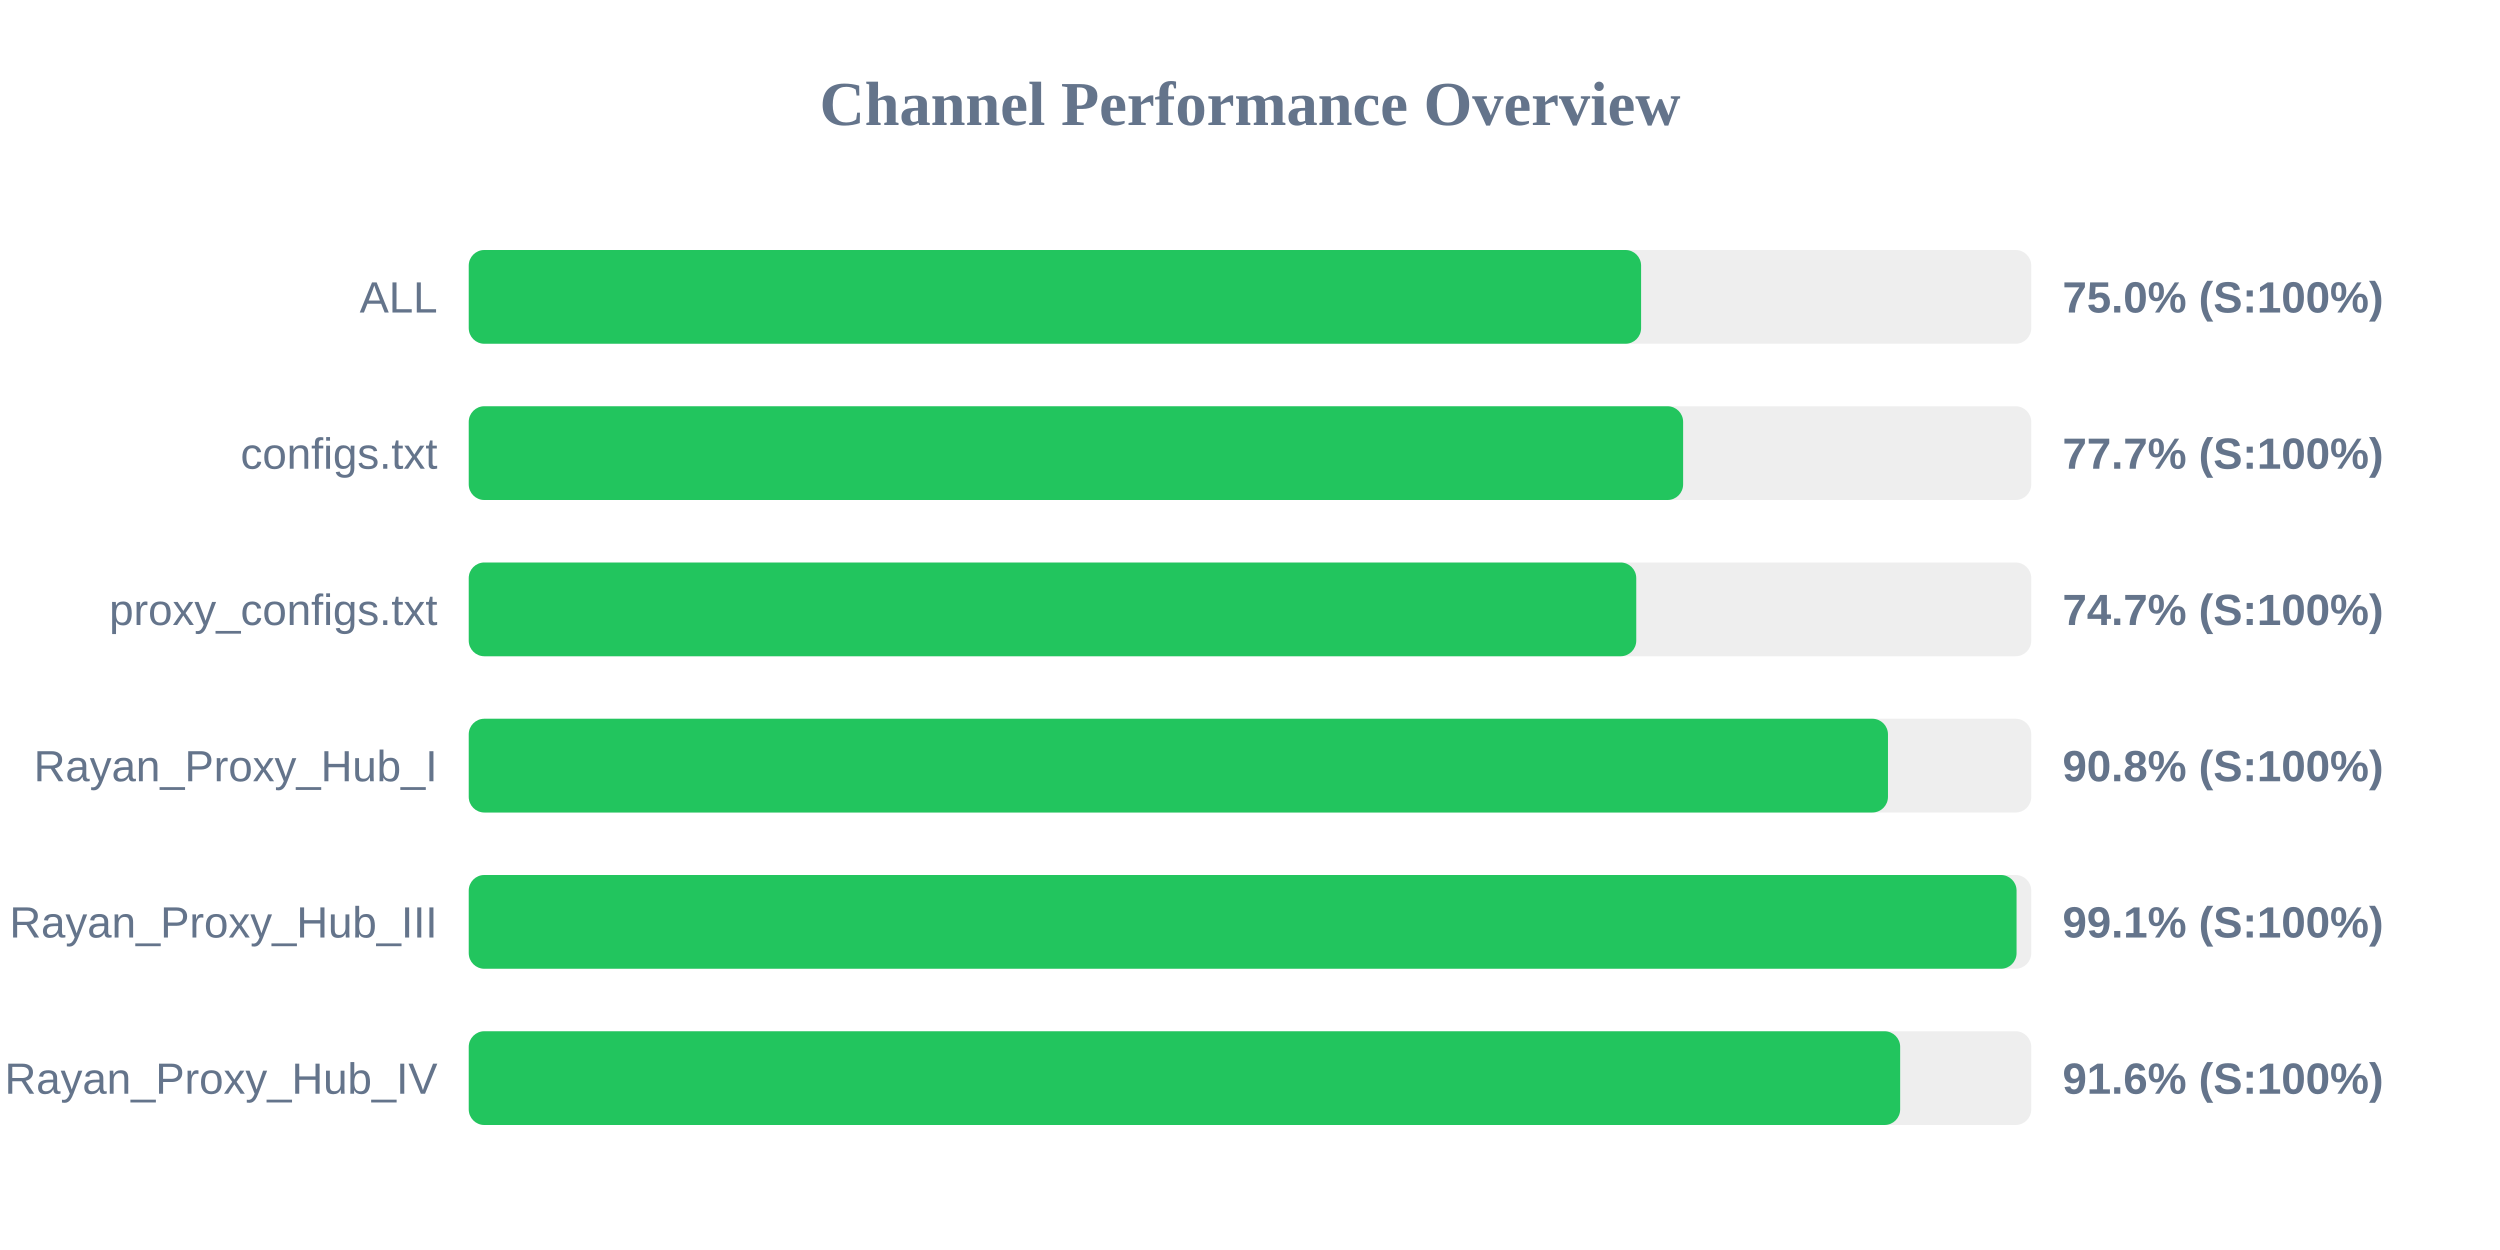
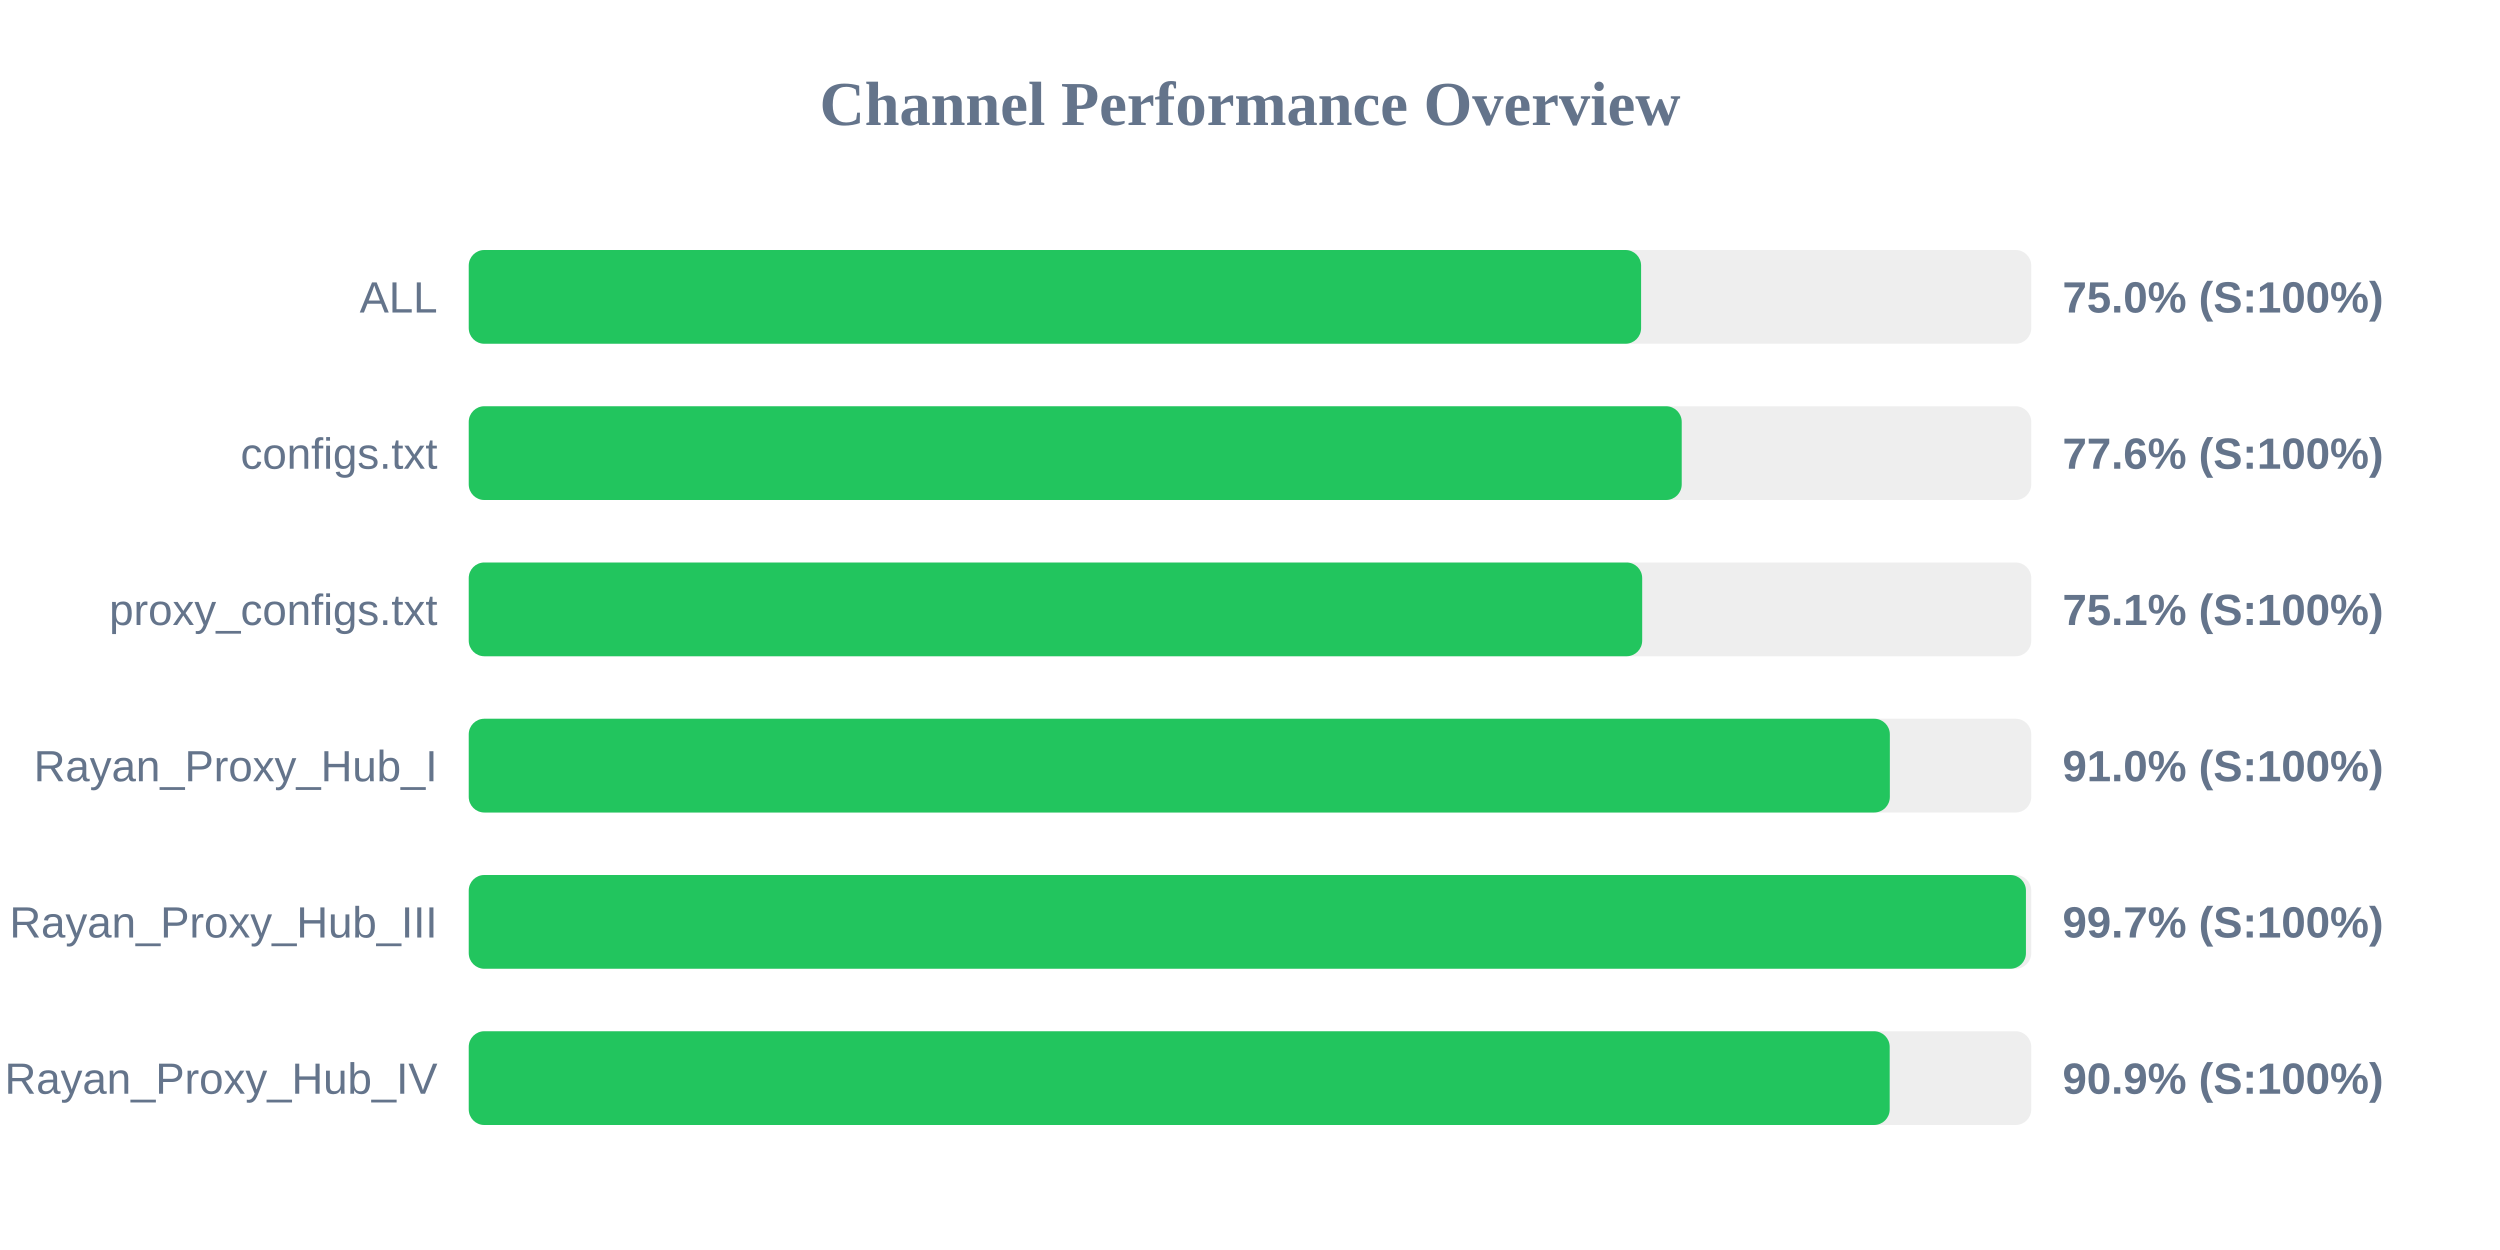
<svg xmlns="http://www.w3.org/2000/svg" width="800" height="400" version="1.1">
  <style>
        .row { font: 14px Arial; fill: #64748b; }
        .score { font: bold 14px Arial; fill: #64748b; }
    </style>
  <text x="400" y="40" text-anchor="middle" font-size="20px" font-weight="bold" fill="#64748b">Channel Performance Overview</text>
  <rect x="150" y="80" width="500" height="30" fill="#eee" rx="5" />
  <rect x="150" y="80" width="375.15" height="30" fill="#22c55e" rx="5" />
  <text x="140" y="100" text-anchor="end" class="row">ALL</text>
  <text x="660" y="100" text-anchor="start" class="score">75.0% (S:100%)</text>
  <rect x="150" y="130" width="500" height="30" fill="#eee" rx="5" />
-   <rect x="150" y="130" width="388.6" height="30" fill="#22c55e" rx="5" />
+   <rect x="150" y="130" width="388.15" height="30" fill="#22c55e" rx="5" />
  <text x="140" y="150" text-anchor="end" class="row">configs.txt</text>
-   <text x="660" y="150" text-anchor="start" class="score">77.7% (S:100%)</text>
+   <text x="660" y="150" text-anchor="start" class="score">77.6% (S:100%)</text>
  <rect x="150" y="180" width="500" height="30" fill="#eee" rx="5" />
-   <rect x="150" y="180" width="373.6" height="30" fill="#22c55e" rx="5" />
+   <rect x="150" y="180" width="375.5" height="30" fill="#22c55e" rx="5" />
  <text x="140" y="200" text-anchor="end" class="row">proxy_configs.txt</text>
-   <text x="660" y="200" text-anchor="start" class="score">74.7% (S:100%)</text>
+   <text x="660" y="200" text-anchor="start" class="score">75.1% (S:100%)</text>
  <rect x="150" y="230" width="500" height="30" fill="#eee" rx="5" />
-   <rect x="150" y="230" width="454.15" height="30" fill="#22c55e" rx="5" />
+   <rect x="150" y="230" width="454.75" height="30" fill="#22c55e" rx="5" />
  <text x="140" y="250" text-anchor="end" class="row">Rayan_Proxy_Hub_I</text>
-   <text x="660" y="250" text-anchor="start" class="score">90.8% (S:100%)</text>
+   <text x="660" y="250" text-anchor="start" class="score">91.0% (S:100%)</text>
  <rect x="150" y="280" width="500" height="30" fill="#eee" rx="5" />
-   <rect x="150" y="280" width="495.3" height="30" fill="#22c55e" rx="5" />
+   <rect x="150" y="280" width="498.3" height="30" fill="#22c55e" rx="5" />
  <text x="140" y="300" text-anchor="end" class="row">Rayan_Proxy_Hub_III</text>
-   <text x="660" y="300" text-anchor="start" class="score">99.1% (S:100%)</text>
+   <text x="660" y="300" text-anchor="start" class="score">99.7% (S:100%)</text>
  <rect x="150" y="330" width="500" height="30" fill="#eee" rx="5" />
-   <rect x="150" y="330" width="458.05" height="30" fill="#22c55e" rx="5" />
+   <rect x="150" y="330" width="454.7" height="30" fill="#22c55e" rx="5" />
  <text x="140" y="350" text-anchor="end" class="row">Rayan_Proxy_Hub_IV</text>
-   <text x="660" y="350" text-anchor="start" class="score">91.6% (S:100%)</text>
+   <text x="660" y="350" text-anchor="start" class="score">90.9% (S:100%)</text>
</svg>
